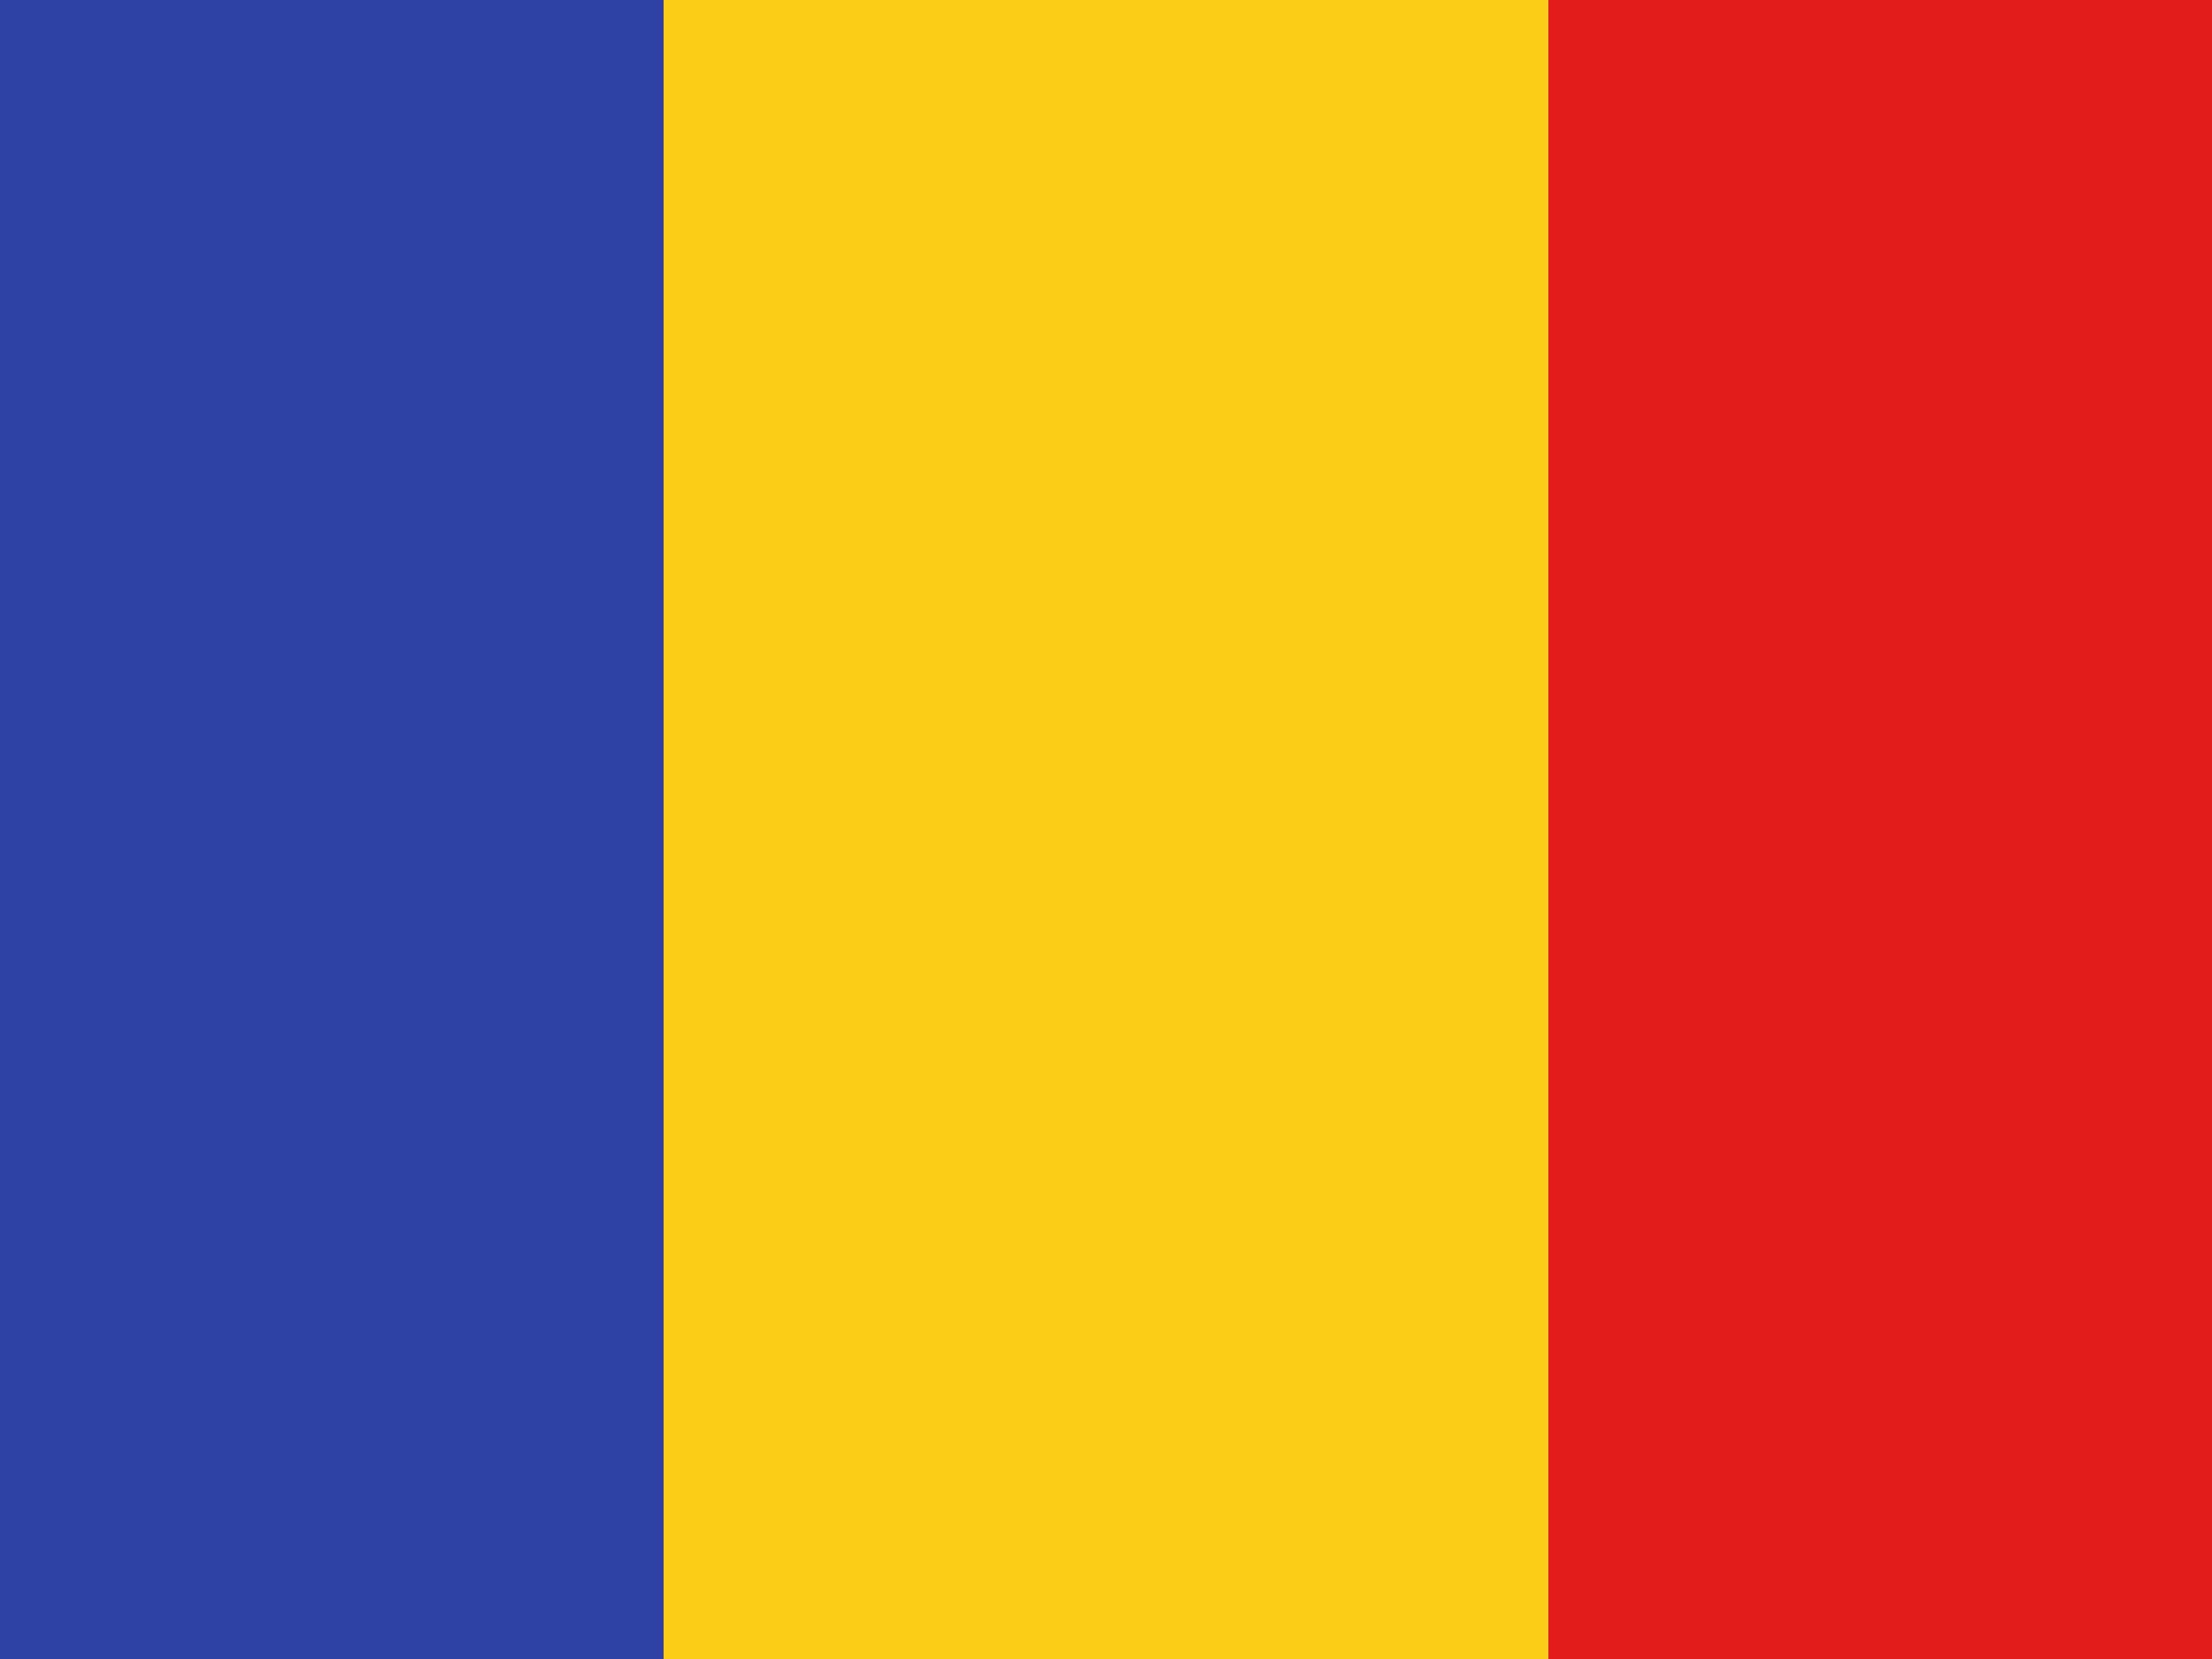
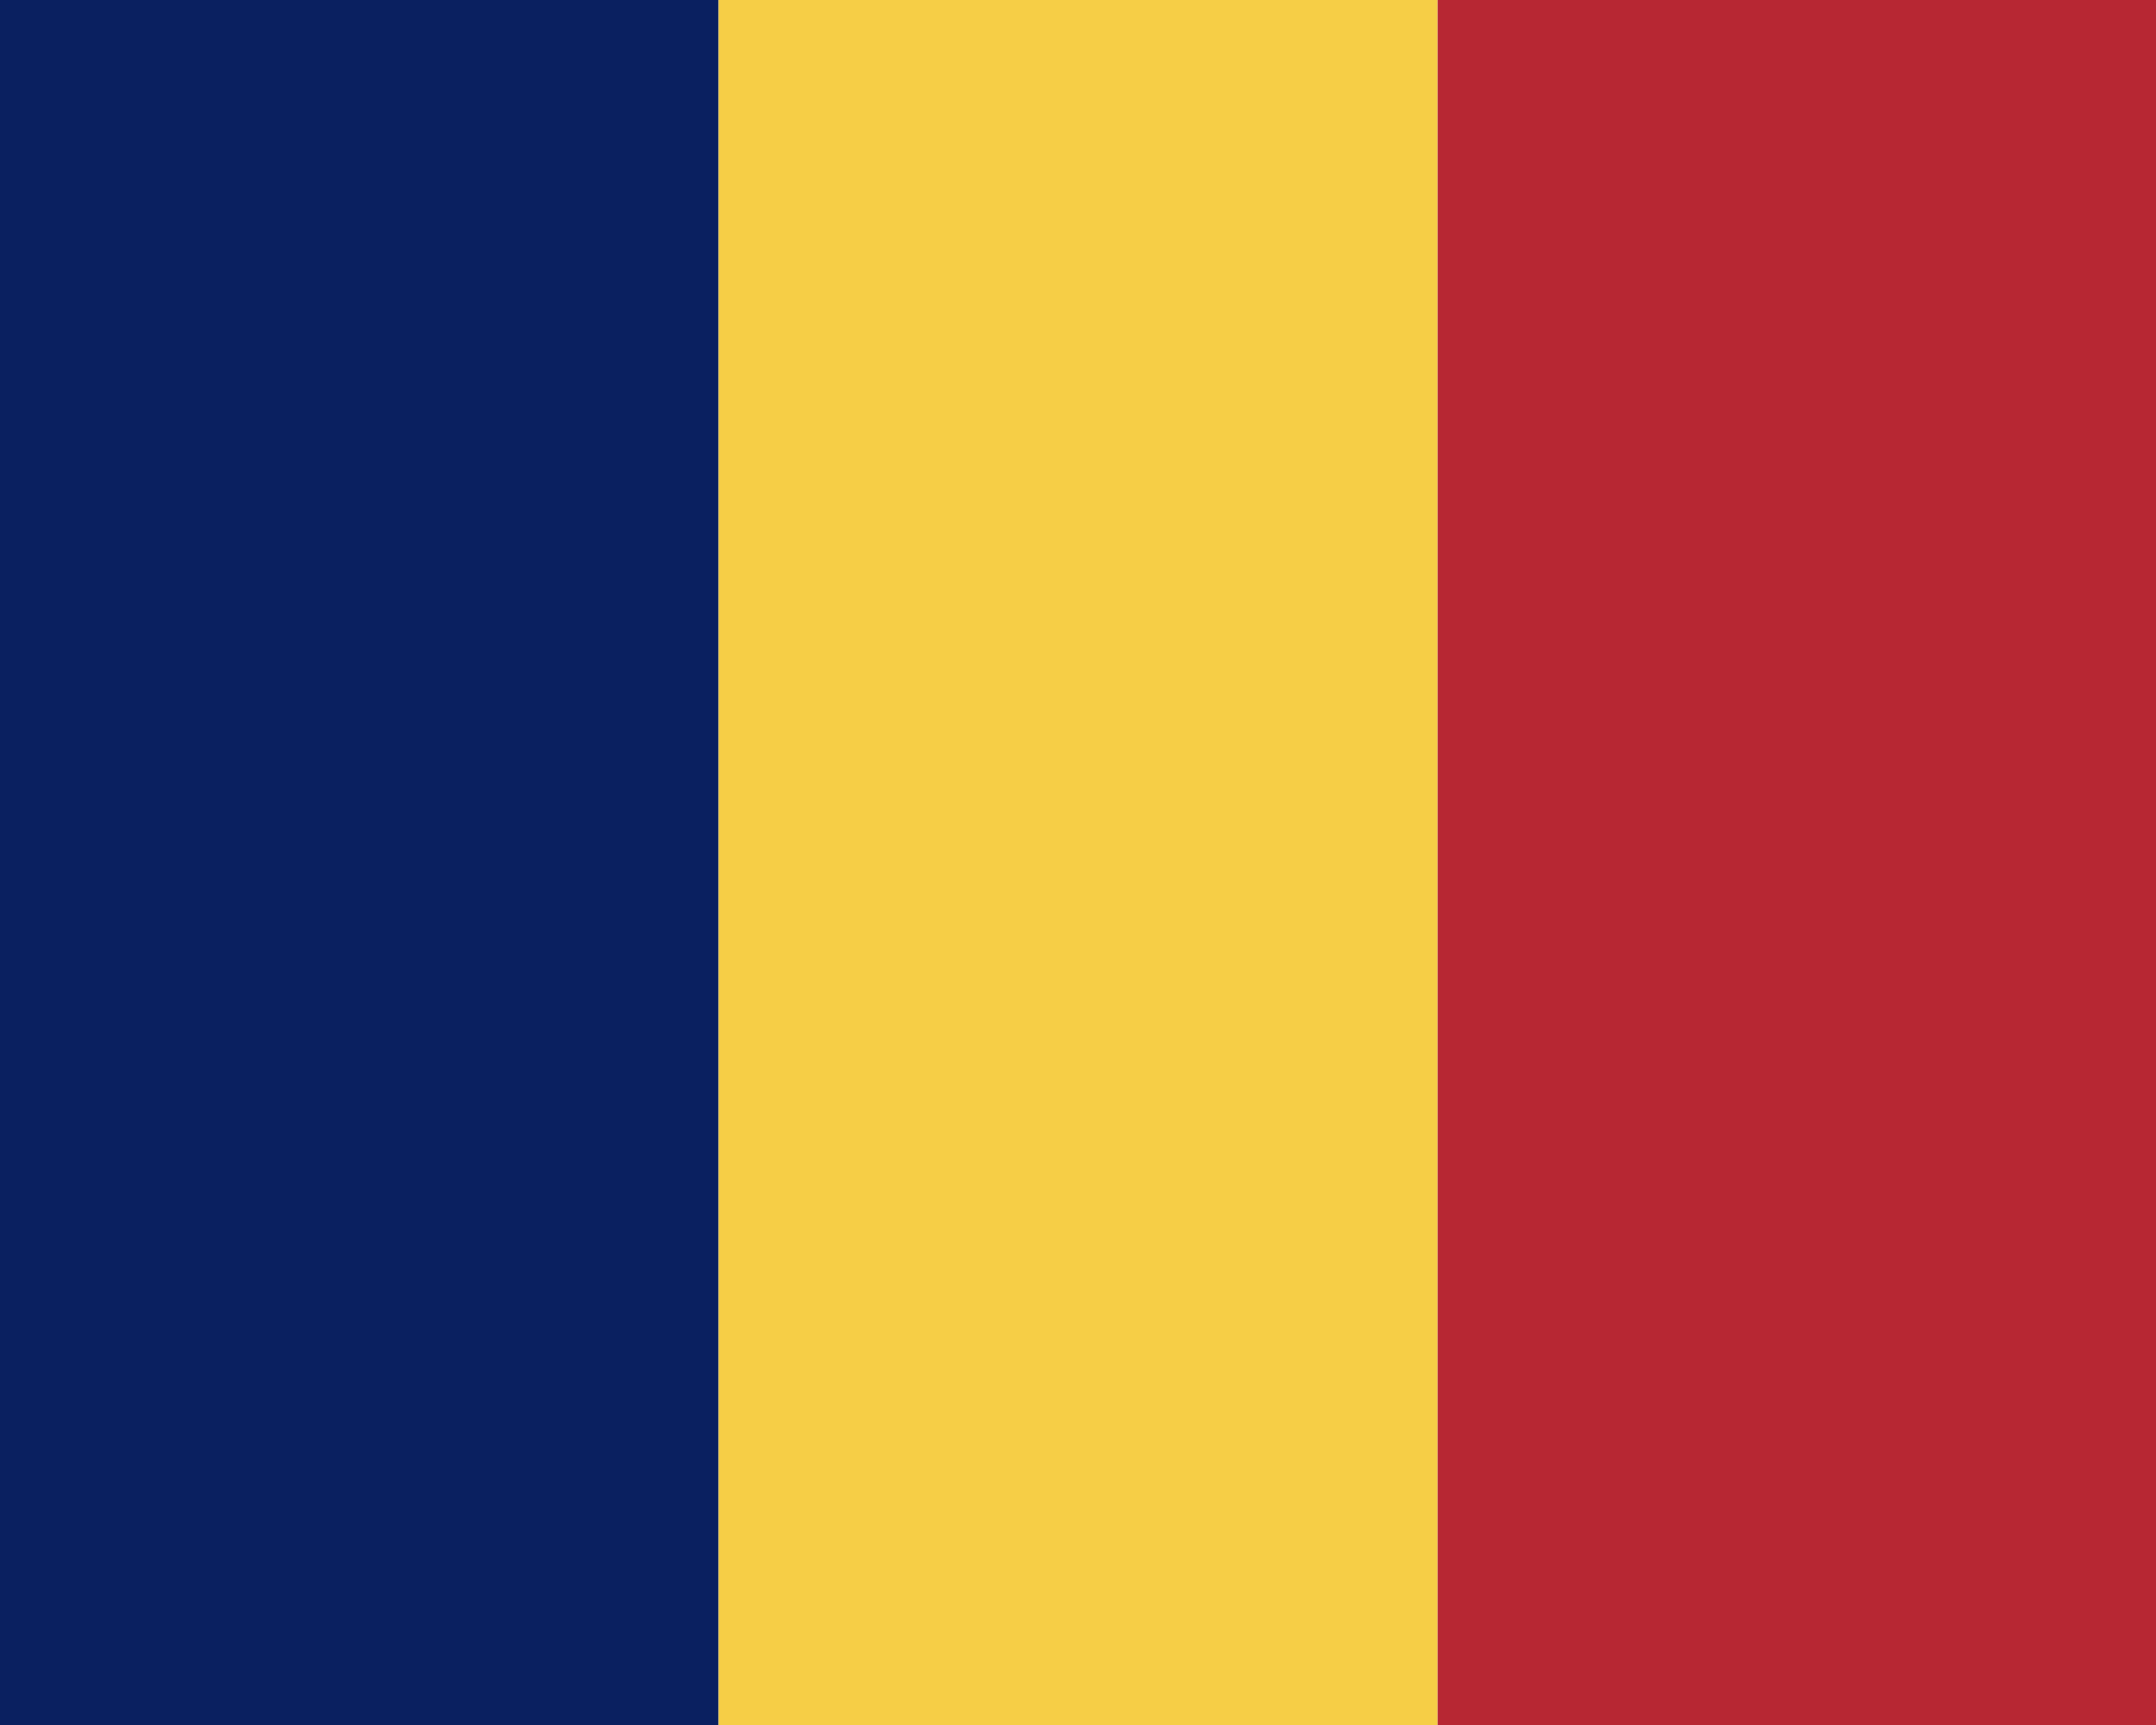
- <svg xmlns="http://www.w3.org/2000/svg" width="20" height="15" fill="none">
-   <mask id="a" width="20" height="15" x="0" y="0" maskUnits="userSpaceOnUse">
-     <path fill="#fff" d="M0 0h20v15H0z" />
-   </mask>
-   <g fill-rule="evenodd" clip-rule="evenodd" mask="url(#a)">
-     <path fill="#e11c1b" d="M14 0h6v15h-6z" />
-     <path fill="#2e42a5" d="M0 0h7v15H0z" />
-     <path fill="#fbcd17" d="M6 0h8v15H6z" />
-   </g>
+ <svg xmlns="http://www.w3.org/2000/svg" width="30" height="24" viewBox="0 0 30 24">
+   <path fill="#f6ce46" d="M10 0h10v24H10z" />
+   <path fill="#0a2060" d="M0 24V0h10v24z" />
+   <path fill="#b72733" d="M20 24V0h10v24z" />
</svg>
